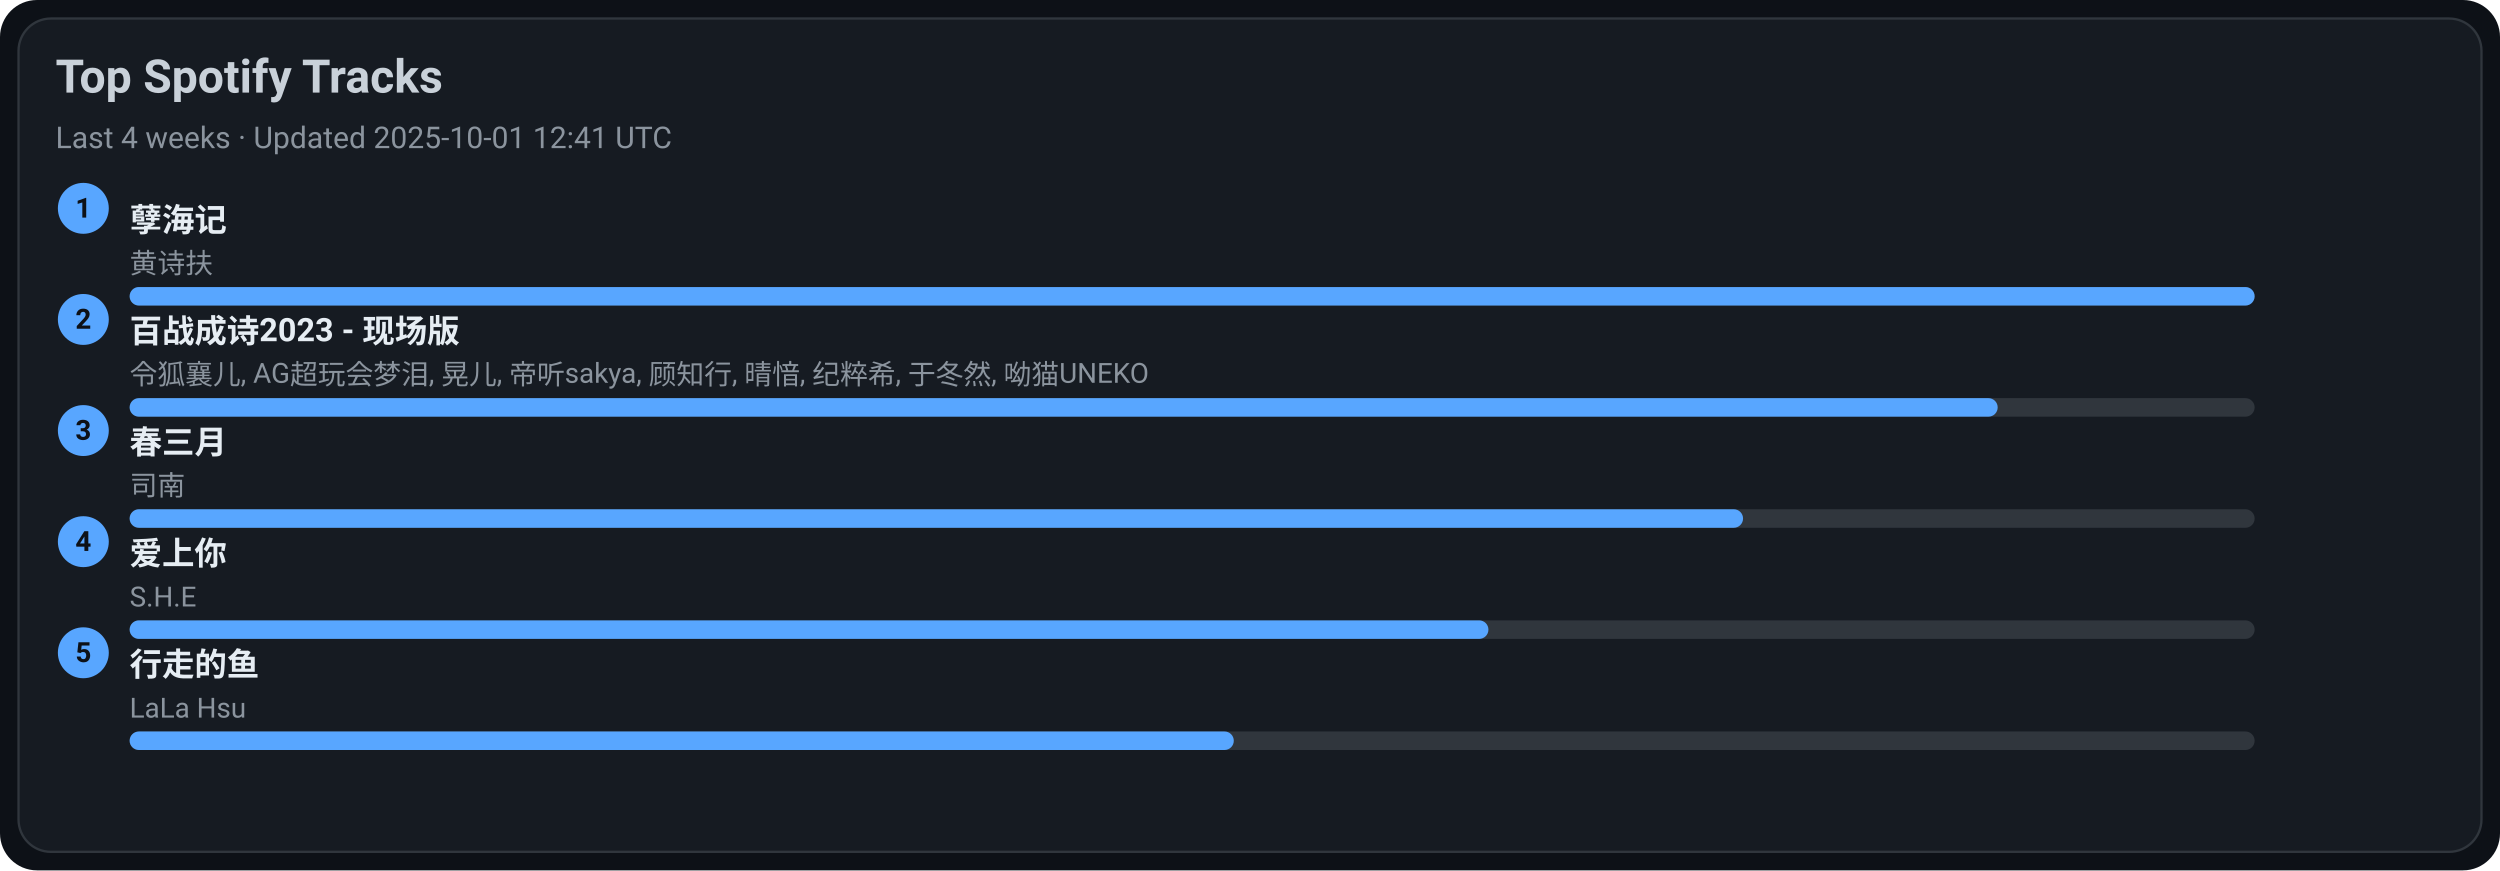
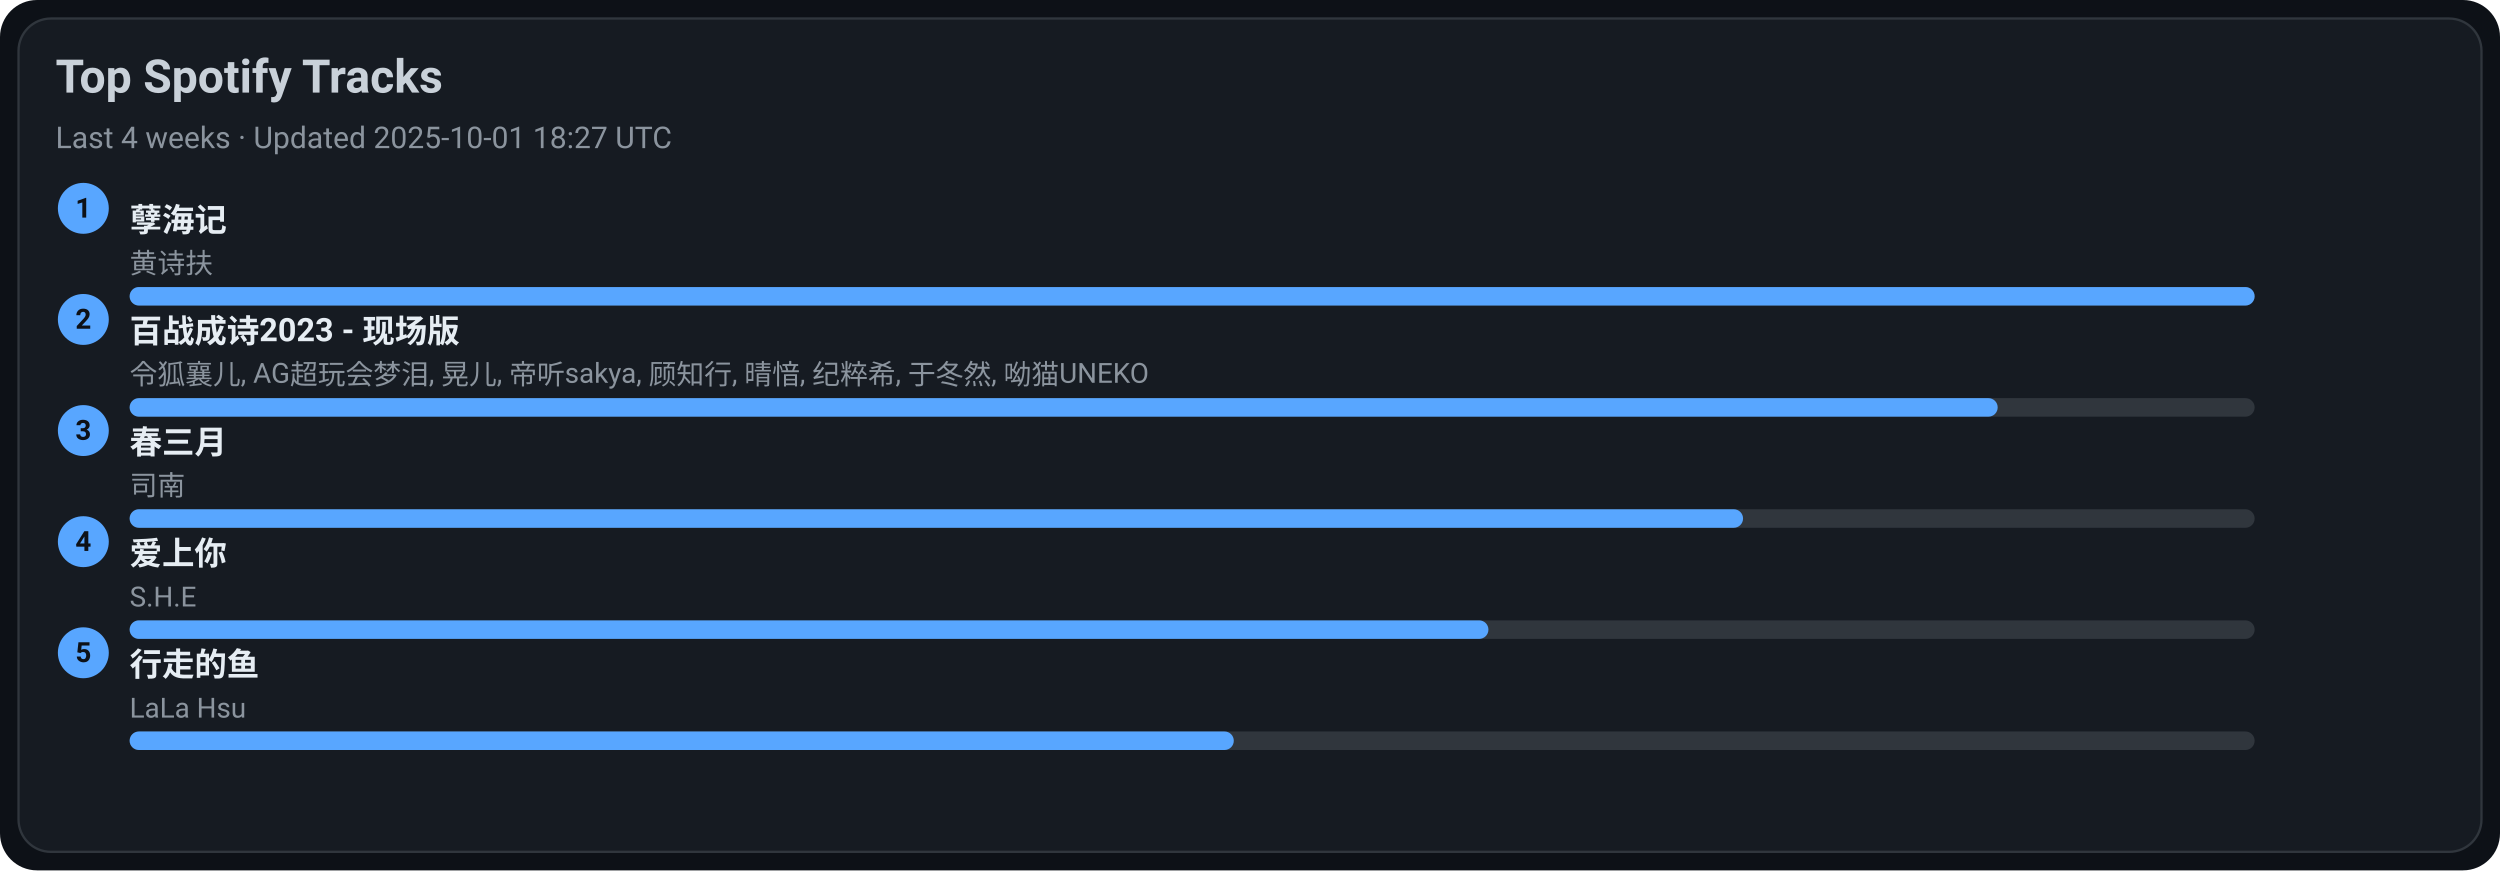
<svg xmlns="http://www.w3.org/2000/svg" width="1080" height="376" viewBox="0 0 1080 376">
  <style>text{font-family:-apple-system,BlinkMacSystemFont,Segoe UI,Roboto,Ubuntu,Helvetica Neue,Arial,Noto Sans,sans-serif}</style>
  <rect width="1080" height="376" rx="16" fill="#0d1117" />
  <rect x="8" y="8" width="1064" height="360" rx="14" fill="#161b22" stroke="#30363d" />
  <text x="24" y="40" font-size="20" fill="#c9d1d9" font-weight="600">Top Spotify Tracks</text>
-   <text x="24" y="64" font-size="13" fill="#8b949e">Last 4 weeks · Updated 2025-10-01 12:41 UTC</text>
+   <text x="24" y="64" font-size="13" fill="#8b949e">Last 4 weeks · Updated 2025-10-01 18:27 UTC</text>
  <circle cx="36" cy="90" r="11" fill="#58a6ff" />
  <text x="36" y="94" text-anchor="middle" font-size="12" fill="#0d1117" font-weight="700">1</text>
  <a href="https://open.spotify.com/track/3eIovUMhirNN6btJbpzNqD" target="_blank" rel="noopener noreferrer">
    <text x="56" y="100" font-size="14" fill="#e6edf3" font-weight="600">孽海记</text>
  </a>
  <text x="56" y="118" font-size="12" fill="#8b949e">黄诗扶</text>
  <rect x="56" y="124" width="918" height="8" rx="4" fill="#30363d" />
  <rect x="56" y="124" width="918" height="8" rx="4" fill="#58a6ff" />
  <circle cx="36" cy="138" r="11" fill="#58a6ff" />
  <text x="36" y="142" text-anchor="middle" font-size="12" fill="#0d1117" font-weight="700">2</text>
  <a href="https://open.spotify.com/track/2gttnS8fWnDwziLFt2TLEi" target="_blank" rel="noopener noreferrer">
    <text x="56" y="148" font-size="14" fill="#e6edf3" font-weight="600">百战成诗2023 - 现场版</text>
  </a>
  <text x="56" y="166" font-size="12" fill="#8b949e">令狐襄儿, AG超玩会梦泪, 晃儿, 帝听sakya, 顾知行, 晴愔, 纪粹希, 于冬然, 呦猫UNEKO</text>
  <rect x="56" y="172" width="918" height="8" rx="4" fill="#30363d" />
  <rect x="56" y="172" width="807" height="8" rx="4" fill="#58a6ff" />
  <circle cx="36" cy="186" r="11" fill="#58a6ff" />
  <text x="36" y="190" text-anchor="middle" font-size="12" fill="#0d1117" font-weight="700">3</text>
  <a href="https://open.spotify.com/track/5A9BOP4WTk2UayDlMb8w98" target="_blank" rel="noopener noreferrer">
    <text x="56" y="196" font-size="14" fill="#e6edf3" font-weight="600">春三月</text>
  </a>
  <text x="56" y="214" font-size="12" fill="#8b949e">司南</text>
  <rect x="56" y="220" width="918" height="8" rx="4" fill="#30363d" />
  <rect x="56" y="220" width="697" height="8" rx="4" fill="#58a6ff" />
  <circle cx="36" cy="234" r="11" fill="#58a6ff" />
  <text x="36" y="238" text-anchor="middle" font-size="12" fill="#0d1117" font-weight="700">4</text>
  <a href="https://open.spotify.com/track/4hcNpo1rtbzyNswsM5byTf" target="_blank" rel="noopener noreferrer">
    <text x="56" y="244" font-size="14" fill="#e6edf3" font-weight="600">爱上你</text>
  </a>
  <text x="56" y="262" font-size="12" fill="#8b949e">S.H.E</text>
  <rect x="56" y="268" width="918" height="8" rx="4" fill="#30363d" />
  <rect x="56" y="268" width="587" height="8" rx="4" fill="#58a6ff" />
  <circle cx="36" cy="282" r="11" fill="#58a6ff" />
  <text x="36" y="286" text-anchor="middle" font-size="12" fill="#0d1117" font-weight="700">5</text>
  <a href="https://open.spotify.com/track/5tGyQ1cWTaHBfZSHWr8AZb" target="_blank" rel="noopener noreferrer">
    <text x="56" y="292" font-size="14" fill="#e6edf3" font-weight="600">行走的鱼</text>
  </a>
  <text x="56" y="310" font-size="12" fill="#8b949e">LaLa Hsu</text>
  <rect x="56" y="316" width="918" height="8" rx="4" fill="#30363d" />
  <rect x="56" y="316" width="477" height="8" rx="4" fill="#58a6ff" />
</svg>
